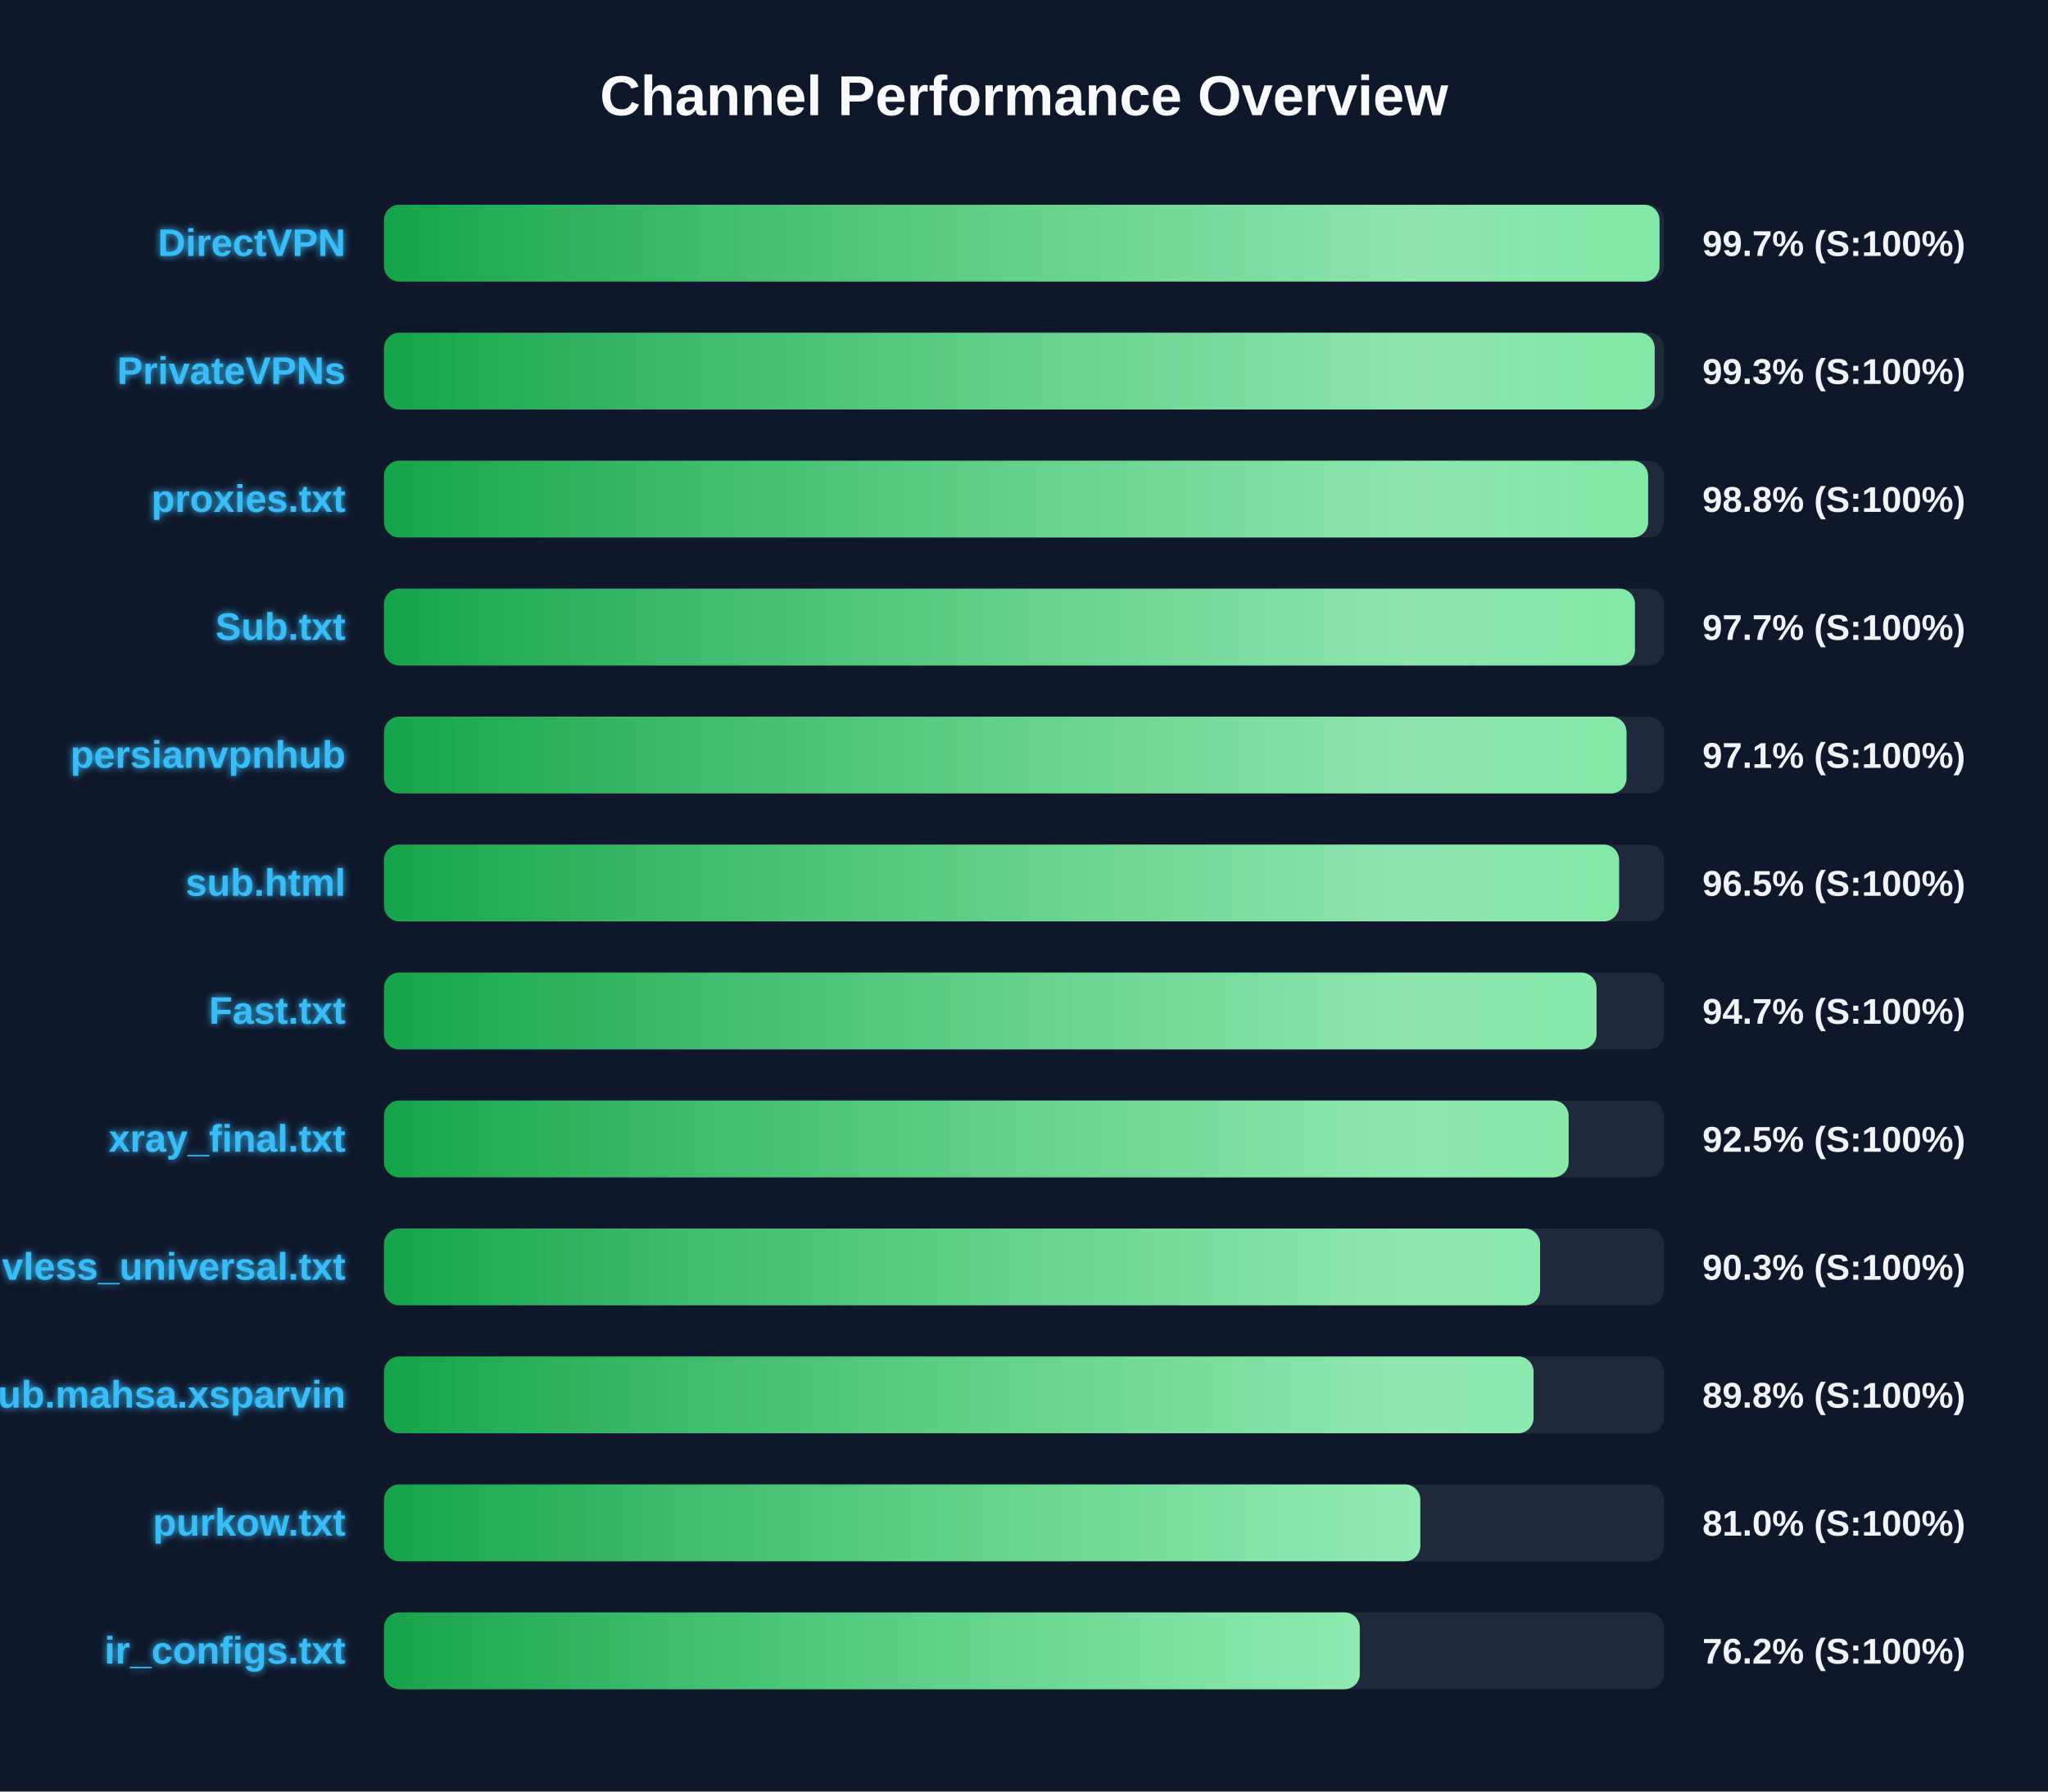
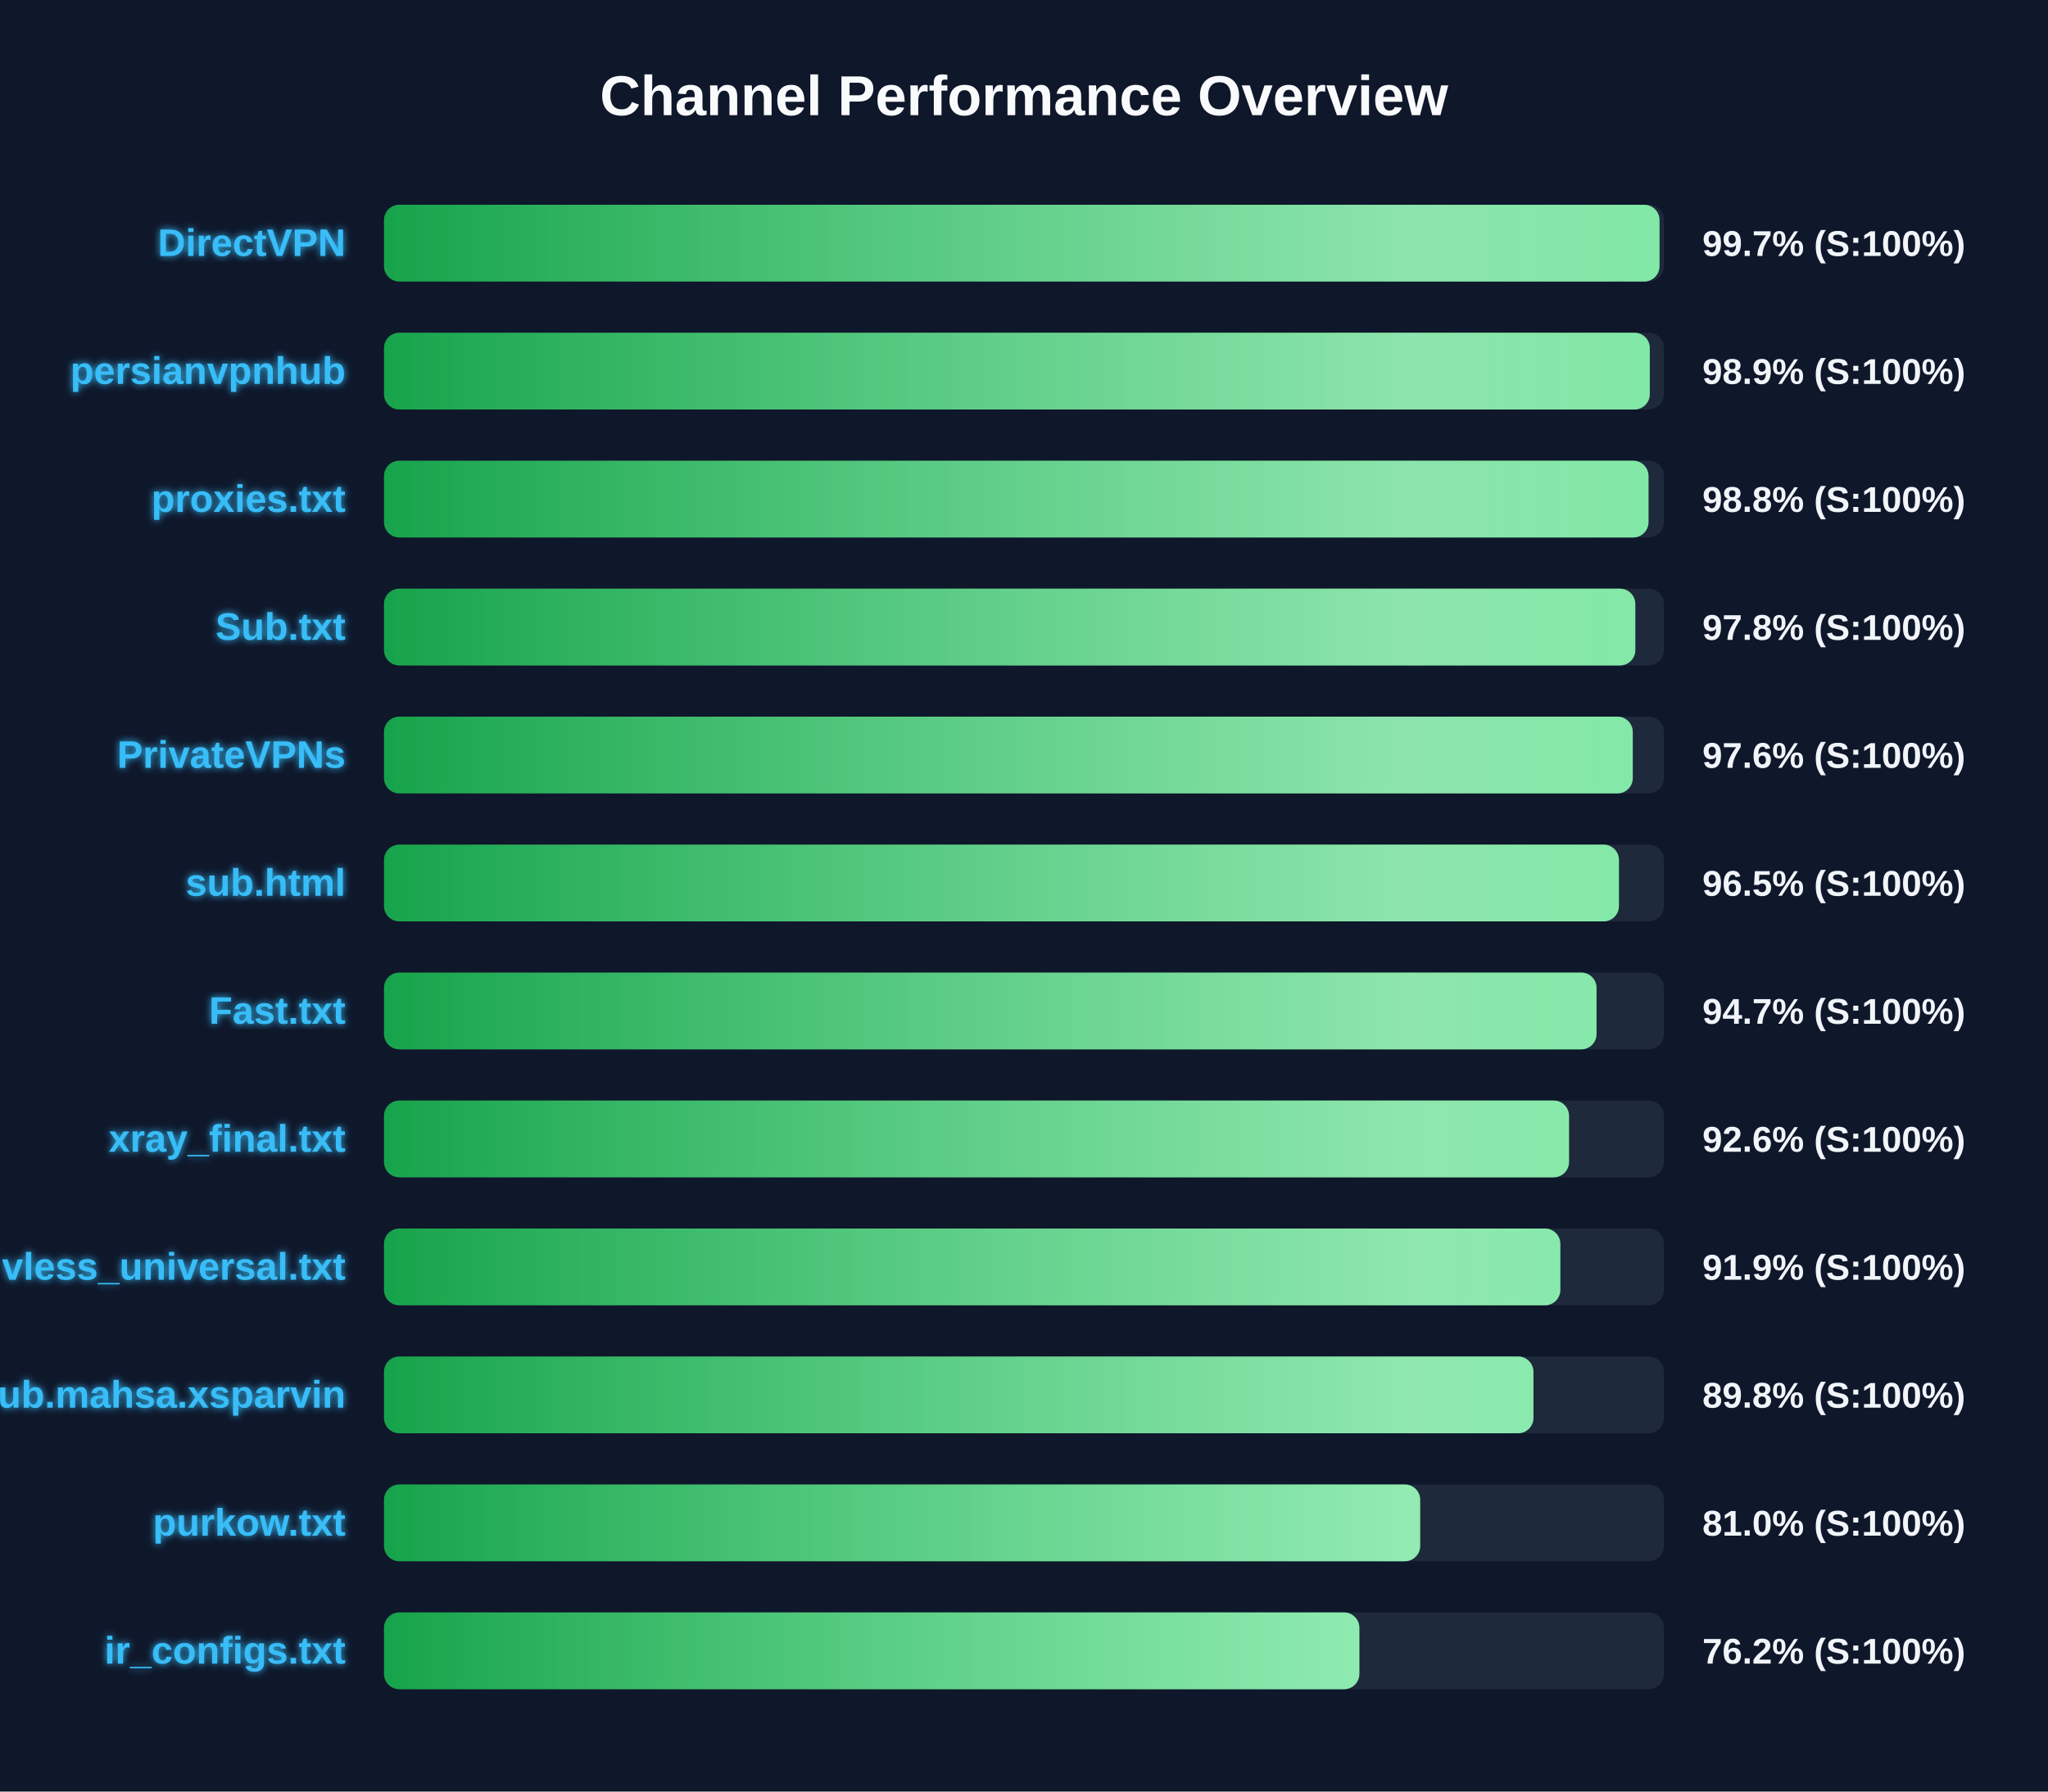
<svg xmlns="http://www.w3.org/2000/svg" width="800" height="700" version="1.1">
  <defs>
    <linearGradient id="grad-green" x1="0%" y1="0%" x2="100%" y2="0%">
      <stop offset="0%" stop-color="#16a34a" />
      <stop offset="100%" stop-color="#4ade80" />
    </linearGradient>
    <linearGradient id="grad-yellow" x1="0%" y1="0%" x2="100%" y2="0%">
      <stop offset="0%" stop-color="#ca8a04" />
      <stop offset="100%" stop-color="#fde047" />
    </linearGradient>
    <linearGradient id="grad-red" x1="0%" y1="0%" x2="100%" y2="0%">
      <stop offset="0%" stop-color="#dc2626" />
      <stop offset="100%" stop-color="#f87171" />
    </linearGradient>
    <linearGradient id="shimmer" x1="0%" y1="0%" x2="100%" y2="0%">
      <stop offset="0%" stop-color="rgba(255,255,255,0)" />
      <stop offset="50%" stop-color="rgba(255,255,255,0.4)" />
      <stop offset="100%" stop-color="rgba(255,255,255,0)" />
    </linearGradient>
    <filter id="glow" x="-20%" y="-20%" width="140%" height="140%">
      <feGaussianBlur stdDeviation="1.5" result="blur" />
      <feComposite in="SourceGraphic" in2="blur" operator="over" />
    </filter>
  </defs>
  <style>
        .bg-rect { fill: #0f172a; }
        .title { font: bold 22px 'Segoe UI', Arial, sans-serif; fill: #f8fafc; }
        .row { font: bold 15px 'Segoe UI', Arial, sans-serif; fill: #38bdf8; filter: url(#glow); }
        .score { font: bold 14px 'Segoe UI', Arial, sans-serif; fill: #f1f5f9; }
        @keyframes shimmer-anim {
            0% { transform: translateX(-100%); }
            100% { transform: translateX(200%); }
        }
        .shimmer-rect {
            animation: shimmer-anim 2.5s infinite linear;
        }
    </style>
  <rect width="100%" height="100%" class="bg-rect" />
  <text x="400" y="45" text-anchor="middle" class="title">Channel Performance Overview</text>
  <rect x="150" y="80" width="500" height="30" fill="#1e293b" rx="6" />
  <clipPath id="clip-0">
    <rect x="150" y="80" width="498.25" height="30" rx="6" />
  </clipPath>
  <rect x="150" y="80" width="498.25" height="30" fill="url(#grad-green)" rx="6" />
  <g clip-path="url(#clip-0)">
    <rect x="150" y="80" width="100%" height="30" fill="url(#shimmer)" class="shimmer-rect" />
  </g>
  <text x="135" y="100" text-anchor="end" class="row">DirectVPN</text>
  <text x="665" y="100" text-anchor="start" class="score">99.7% (S:100%)</text>
  <rect x="150" y="130" width="500" height="30" fill="#1e293b" rx="6" />
  <clipPath id="clip-1">
-     <rect x="150" y="130" width="496.35" height="30" rx="6" />
+     <rect x="150" y="130" width="494.45" height="30" rx="6" />
  </clipPath>
-   <rect x="150" y="130" width="496.35" height="30" fill="url(#grad-green)" rx="6" />
+   <rect x="150" y="130" width="494.45" height="30" fill="url(#grad-green)" rx="6" />
  <g clip-path="url(#clip-1)">
    <rect x="150" y="130" width="100%" height="30" fill="url(#shimmer)" class="shimmer-rect" />
  </g>
-   <text x="135" y="150" text-anchor="end" class="row">PrivateVPNs</text>
-   <text x="665" y="150" text-anchor="start" class="score">99.3% (S:100%)</text>
+   <text x="135" y="150" text-anchor="end" class="row">persianvpnhub</text>
+   <text x="665" y="150" text-anchor="start" class="score">98.9% (S:100%)</text>
  <rect x="150" y="180" width="500" height="30" fill="#1e293b" rx="6" />
  <clipPath id="clip-2">
-     <rect x="150" y="180" width="493.8" height="30" rx="6" />
+     <rect x="150" y="180" width="493.95" height="30" rx="6" />
  </clipPath>
-   <rect x="150" y="180" width="493.8" height="30" fill="url(#grad-green)" rx="6" />
+   <rect x="150" y="180" width="493.95" height="30" fill="url(#grad-green)" rx="6" />
  <g clip-path="url(#clip-2)">
    <rect x="150" y="180" width="100%" height="30" fill="url(#shimmer)" class="shimmer-rect" />
  </g>
  <text x="135" y="200" text-anchor="end" class="row">proxies.txt</text>
  <text x="665" y="200" text-anchor="start" class="score">98.8% (S:100%)</text>
  <rect x="150" y="230" width="500" height="30" fill="#1e293b" rx="6" />
  <clipPath id="clip-3">
-     <rect x="150" y="230" width="488.65" height="30" rx="6" />
+     <rect x="150" y="230" width="488.8" height="30" rx="6" />
  </clipPath>
-   <rect x="150" y="230" width="488.65" height="30" fill="url(#grad-green)" rx="6" />
+   <rect x="150" y="230" width="488.8" height="30" fill="url(#grad-green)" rx="6" />
  <g clip-path="url(#clip-3)">
    <rect x="150" y="230" width="100%" height="30" fill="url(#shimmer)" class="shimmer-rect" />
  </g>
  <text x="135" y="250" text-anchor="end" class="row">Sub.txt</text>
-   <text x="665" y="250" text-anchor="start" class="score">97.7% (S:100%)</text>
+   <text x="665" y="250" text-anchor="start" class="score">97.8% (S:100%)</text>
  <rect x="150" y="280" width="500" height="30" fill="#1e293b" rx="6" />
  <clipPath id="clip-4">
-     <rect x="150" y="280" width="485.35" height="30" rx="6" />
+     <rect x="150" y="280" width="487.8" height="30" rx="6" />
  </clipPath>
-   <rect x="150" y="280" width="485.35" height="30" fill="url(#grad-green)" rx="6" />
+   <rect x="150" y="280" width="487.8" height="30" fill="url(#grad-green)" rx="6" />
  <g clip-path="url(#clip-4)">
    <rect x="150" y="280" width="100%" height="30" fill="url(#shimmer)" class="shimmer-rect" />
  </g>
-   <text x="135" y="300" text-anchor="end" class="row">persianvpnhub</text>
-   <text x="665" y="300" text-anchor="start" class="score">97.1% (S:100%)</text>
+   <text x="135" y="300" text-anchor="end" class="row">PrivateVPNs</text>
+   <text x="665" y="300" text-anchor="start" class="score">97.6% (S:100%)</text>
  <rect x="150" y="330" width="500" height="30" fill="#1e293b" rx="6" />
  <clipPath id="clip-5">
-     <rect x="150" y="330" width="482.45" height="30" rx="6" />
+     <rect x="150" y="330" width="482.4" height="30" rx="6" />
  </clipPath>
-   <rect x="150" y="330" width="482.45" height="30" fill="url(#grad-green)" rx="6" />
+   <rect x="150" y="330" width="482.4" height="30" fill="url(#grad-green)" rx="6" />
  <g clip-path="url(#clip-5)">
    <rect x="150" y="330" width="100%" height="30" fill="url(#shimmer)" class="shimmer-rect" />
  </g>
  <text x="135" y="350" text-anchor="end" class="row">sub.html</text>
  <text x="665" y="350" text-anchor="start" class="score">96.5% (S:100%)</text>
  <rect x="150" y="380" width="500" height="30" fill="#1e293b" rx="6" />
  <clipPath id="clip-6">
    <rect x="150" y="380" width="473.65" height="30" rx="6" />
  </clipPath>
  <rect x="150" y="380" width="473.65" height="30" fill="url(#grad-green)" rx="6" />
  <g clip-path="url(#clip-6)">
    <rect x="150" y="380" width="100%" height="30" fill="url(#shimmer)" class="shimmer-rect" />
  </g>
  <text x="135" y="400" text-anchor="end" class="row">Fast.txt</text>
  <text x="665" y="400" text-anchor="start" class="score">94.7% (S:100%)</text>
  <rect x="150" y="430" width="500" height="30" fill="#1e293b" rx="6" />
  <clipPath id="clip-7">
-     <rect x="150" y="430" width="462.75" height="30" rx="6" />
+     <rect x="150" y="430" width="462.9" height="30" rx="6" />
  </clipPath>
-   <rect x="150" y="430" width="462.75" height="30" fill="url(#grad-green)" rx="6" />
+   <rect x="150" y="430" width="462.9" height="30" fill="url(#grad-green)" rx="6" />
  <g clip-path="url(#clip-7)">
    <rect x="150" y="430" width="100%" height="30" fill="url(#shimmer)" class="shimmer-rect" />
  </g>
  <text x="135" y="450" text-anchor="end" class="row">xray_final.txt</text>
-   <text x="665" y="450" text-anchor="start" class="score">92.5% (S:100%)</text>
+   <text x="665" y="450" text-anchor="start" class="score">92.6% (S:100%)</text>
  <rect x="150" y="480" width="500" height="30" fill="#1e293b" rx="6" />
  <clipPath id="clip-8">
-     <rect x="150" y="480" width="451.6" height="30" rx="6" />
+     <rect x="150" y="480" width="459.5" height="30" rx="6" />
  </clipPath>
-   <rect x="150" y="480" width="451.6" height="30" fill="url(#grad-green)" rx="6" />
+   <rect x="150" y="480" width="459.5" height="30" fill="url(#grad-green)" rx="6" />
  <g clip-path="url(#clip-8)">
    <rect x="150" y="480" width="100%" height="30" fill="url(#shimmer)" class="shimmer-rect" />
  </g>
  <text x="135" y="500" text-anchor="end" class="row">vless_universal.txt</text>
-   <text x="665" y="500" text-anchor="start" class="score">90.3% (S:100%)</text>
+   <text x="665" y="500" text-anchor="start" class="score">91.9% (S:100%)</text>
  <rect x="150" y="530" width="500" height="30" fill="#1e293b" rx="6" />
  <clipPath id="clip-9">
-     <rect x="150" y="530" width="449.05" height="30" rx="6" />
+     <rect x="150" y="530" width="449.0" height="30" rx="6" />
  </clipPath>
-   <rect x="150" y="530" width="449.05" height="30" fill="url(#grad-green)" rx="6" />
+   <rect x="150" y="530" width="449.0" height="30" fill="url(#grad-green)" rx="6" />
  <g clip-path="url(#clip-9)">
    <rect x="150" y="530" width="100%" height="30" fill="url(#shimmer)" class="shimmer-rect" />
  </g>
  <text x="135" y="550" text-anchor="end" class="row">Sub.mahsa.xsparvin</text>
  <text x="665" y="550" text-anchor="start" class="score">89.8% (S:100%)</text>
  <rect x="150" y="580" width="500" height="30" fill="#1e293b" rx="6" />
  <clipPath id="clip-10">
-     <rect x="150" y="580" width="404.8" height="30" rx="6" />
+     <rect x="150" y="580" width="404.75" height="30" rx="6" />
  </clipPath>
-   <rect x="150" y="580" width="404.8" height="30" fill="url(#grad-green)" rx="6" />
+   <rect x="150" y="580" width="404.75" height="30" fill="url(#grad-green)" rx="6" />
  <g clip-path="url(#clip-10)">
    <rect x="150" y="580" width="100%" height="30" fill="url(#shimmer)" class="shimmer-rect" />
  </g>
  <text x="135" y="600" text-anchor="end" class="row">purkow.txt</text>
  <text x="665" y="600" text-anchor="start" class="score">81.0% (S:100%)</text>
  <rect x="150" y="630" width="500" height="30" fill="#1e293b" rx="6" />
  <clipPath id="clip-11">
-     <rect x="150" y="630" width="381.15" height="30" rx="6" />
+     <rect x="150" y="630" width="381.0" height="30" rx="6" />
  </clipPath>
-   <rect x="150" y="630" width="381.15" height="30" fill="url(#grad-green)" rx="6" />
+   <rect x="150" y="630" width="381.0" height="30" fill="url(#grad-green)" rx="6" />
  <g clip-path="url(#clip-11)">
    <rect x="150" y="630" width="100%" height="30" fill="url(#shimmer)" class="shimmer-rect" />
  </g>
  <text x="135" y="650" text-anchor="end" class="row">ir_configs.txt</text>
  <text x="665" y="650" text-anchor="start" class="score">76.2% (S:100%)</text>
</svg>
